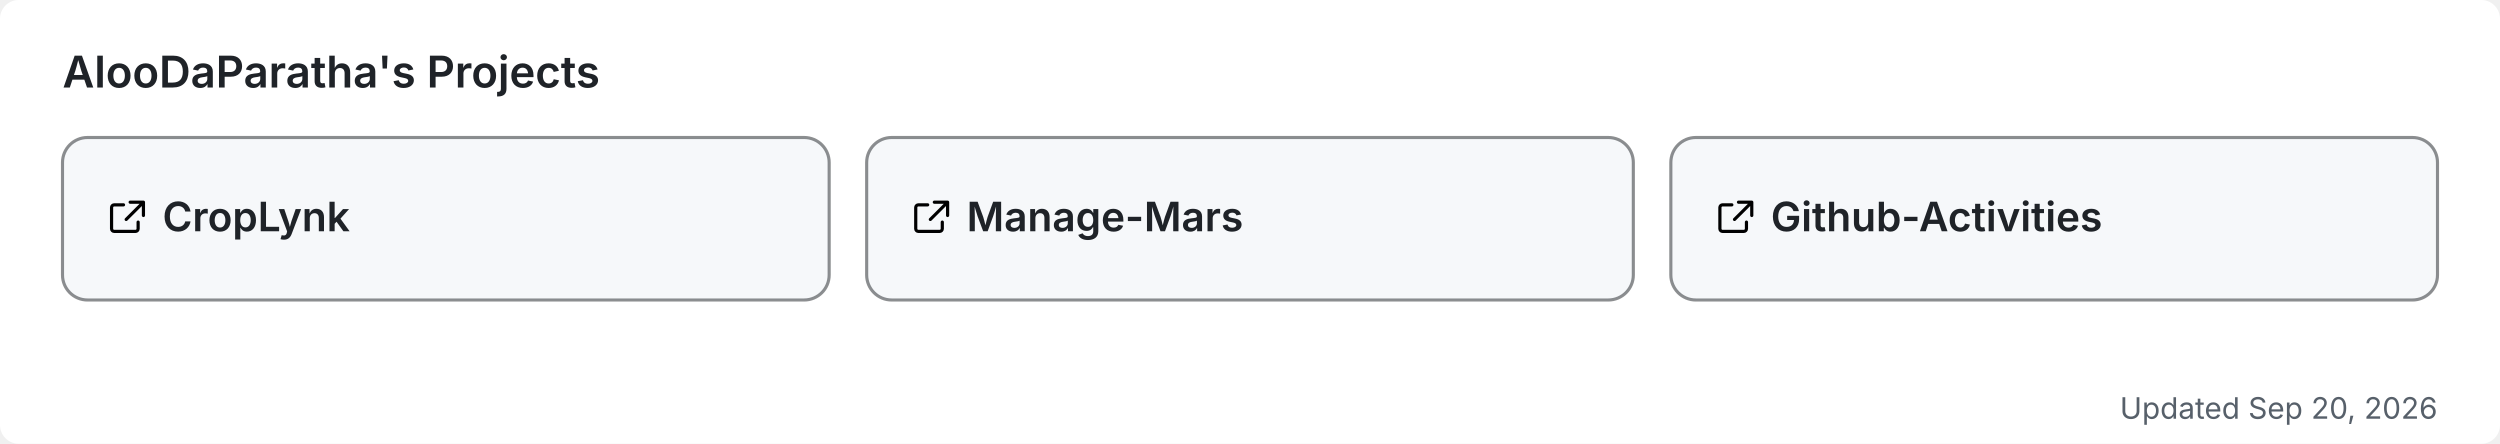
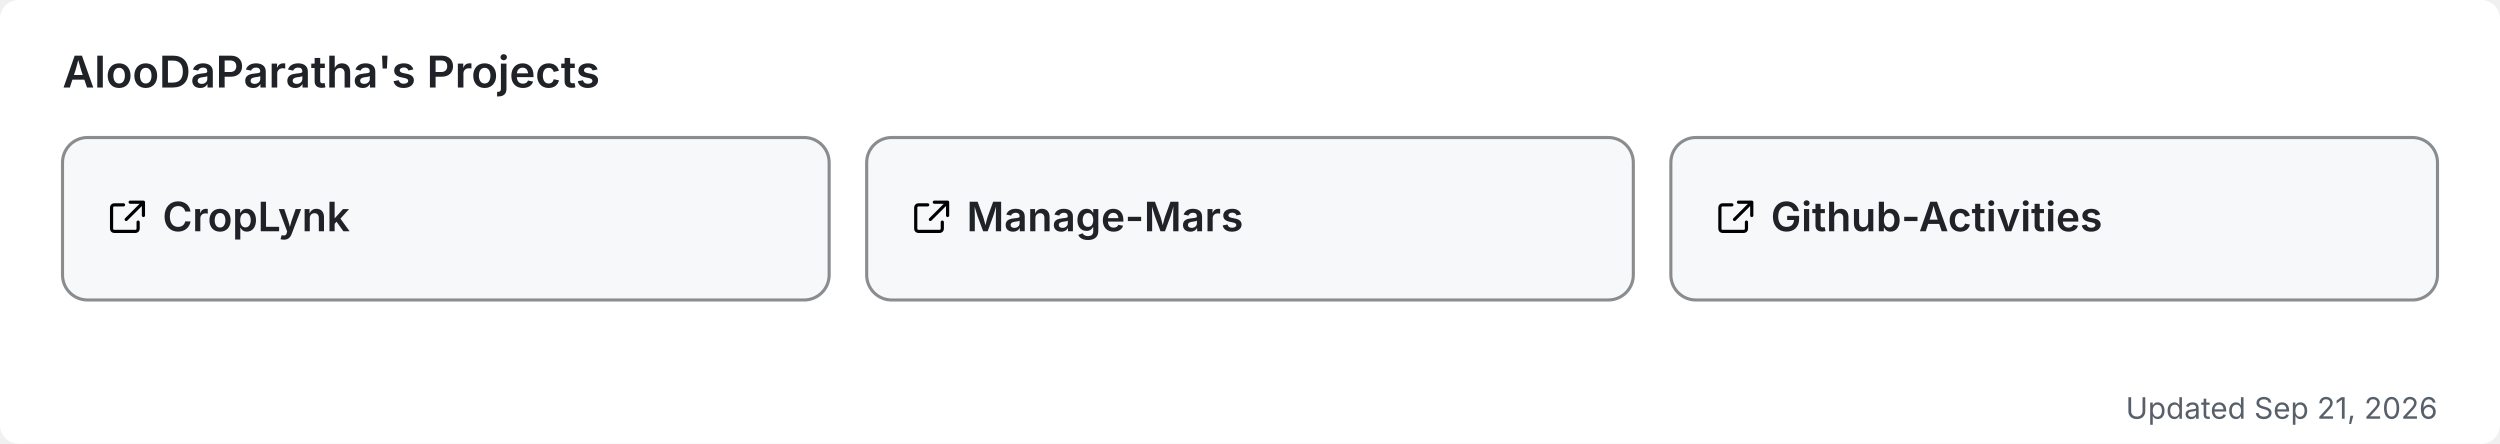
<svg xmlns="http://www.w3.org/2000/svg" width="800" height="142" viewBox="0 0 800 142" role="img" aria-label="AlooDaParatha's pinned GitHub projects">
  <rect width="800" height="142" rx="6" fill="#ffffff" />
  <text x="20" y="28" font-size="14" font-weight="600" fill="#1f2328" font-family="-apple-system,BlinkMacSystemFont,'Segoe UI',sans-serif">AlooDaParatha's Projects</text>
  <a href="https://github.com/AlooDaParatha/CropLynk" target="_blank">
    <g>
      <rect x="20" y="44" width="245.333" height="52" rx="8" fill="#f6f8fa" stroke="rgba(27,31,35,0.5)" stroke-width="1" />
      <g fill="#1f2328" transform="translate(34,63) scale(0.85)">
        <path d="M6.5 3H3a1 1 0 0 0-1 1v8a1 1 0 0 0 1 1h8a1 1 0 0 0 1-1V9.5M9 2h5v5M13.5 2.5l-6 6" fill="none" stroke="currentColor" stroke-width="1.2" stroke-linecap="round" stroke-linejoin="round" />
      </g>
      <text x="52" y="74" font-size="13" font-weight="600" fill="#1f2328" font-family="-apple-system,BlinkMacSystemFont,'Segoe UI',sans-serif">CropLynk</text>
    </g>
  </a>
  <a href="https://github.com/AlooDaParatha/Manage-Mars" target="_blank">
    <g>
      <rect x="277.333" y="44" width="245.333" height="52" rx="8" fill="#f6f8fa" stroke="rgba(27,31,35,0.5)" stroke-width="1" />
      <g fill="#1f2328" transform="translate(291.3333,63) scale(0.85)">
        <path d="M6.5 3H3a1 1 0 0 0-1 1v8a1 1 0 0 0 1 1h8a1 1 0 0 0 1-1V9.5M9 2h5v5M13.5 2.5l-6 6" fill="none" stroke="currentColor" stroke-width="1.2" stroke-linecap="round" stroke-linejoin="round" />
      </g>
      <text x="309.333" y="74" font-size="13" font-weight="600" fill="#1f2328" font-family="-apple-system,BlinkMacSystemFont,'Segoe UI',sans-serif">Manage-Mars</text>
    </g>
  </a>
  <a href="https://github.com/AlooDaParatha/Github-Activities" target="_blank">
    <g>
      <rect x="534.667" y="44" width="245.333" height="52" rx="8" fill="#f6f8fa" stroke="rgba(27,31,35,0.5)" stroke-width="1" />
      <g fill="#1f2328" transform="translate(548.6667,63) scale(0.85)">
        <path d="M6.5 3H3a1 1 0 0 0-1 1v8a1 1 0 0 0 1 1h8a1 1 0 0 0 1-1V9.5M9 2h5v5M13.5 2.5l-6 6" fill="none" stroke="currentColor" stroke-width="1.2" stroke-linecap="round" stroke-linejoin="round" />
      </g>
      <text x="566.667" y="74" font-size="13" font-weight="600" fill="#1f2328" font-family="-apple-system,BlinkMacSystemFont,'Segoe UI',sans-serif">Github-Activities</text>
    </g>
  </a>
-   <text x="780" y="134" font-size="9.5" fill="#57606a" text-anchor="end" font-family="-apple-system,BlinkMacSystemFont,'Segoe UI',sans-serif">Updated Sep 20, 2026</text>
+   <text x="780" y="134" font-size="9.5" fill="#57606a" text-anchor="end" font-family="-apple-system,BlinkMacSystemFont,'Segoe UI',sans-serif">Updated Sep 21, 2026</text>
</svg>
